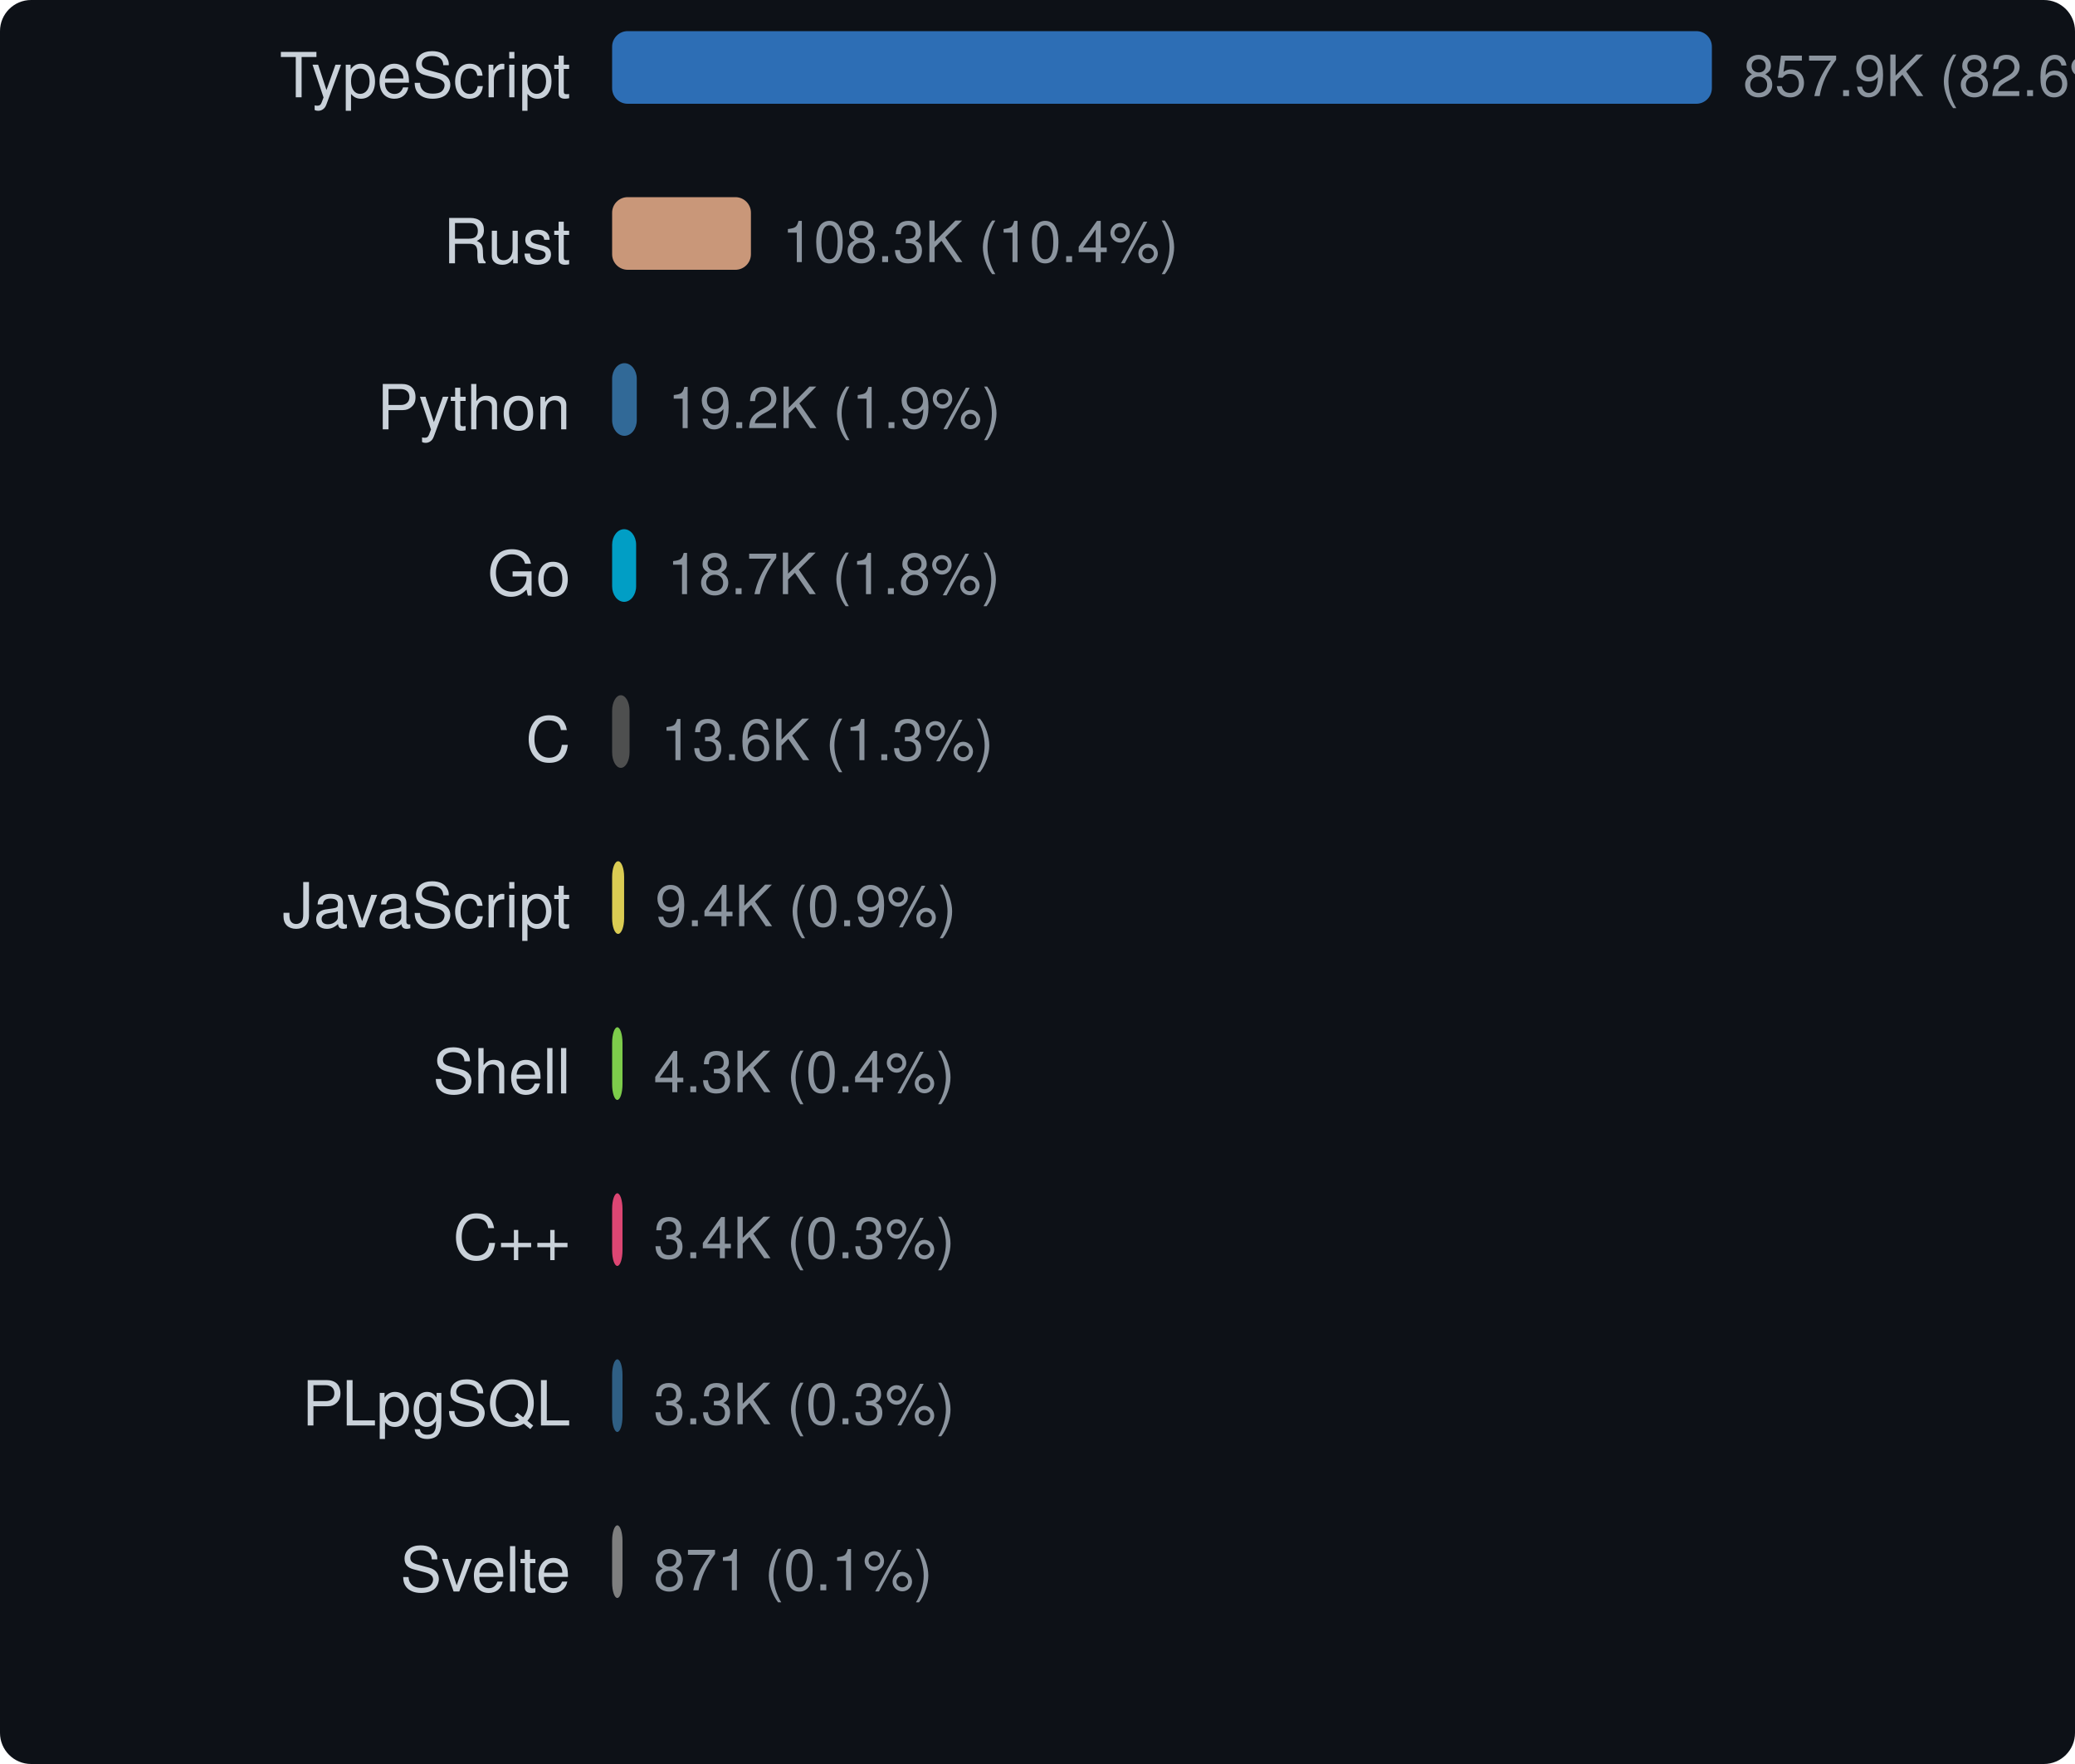
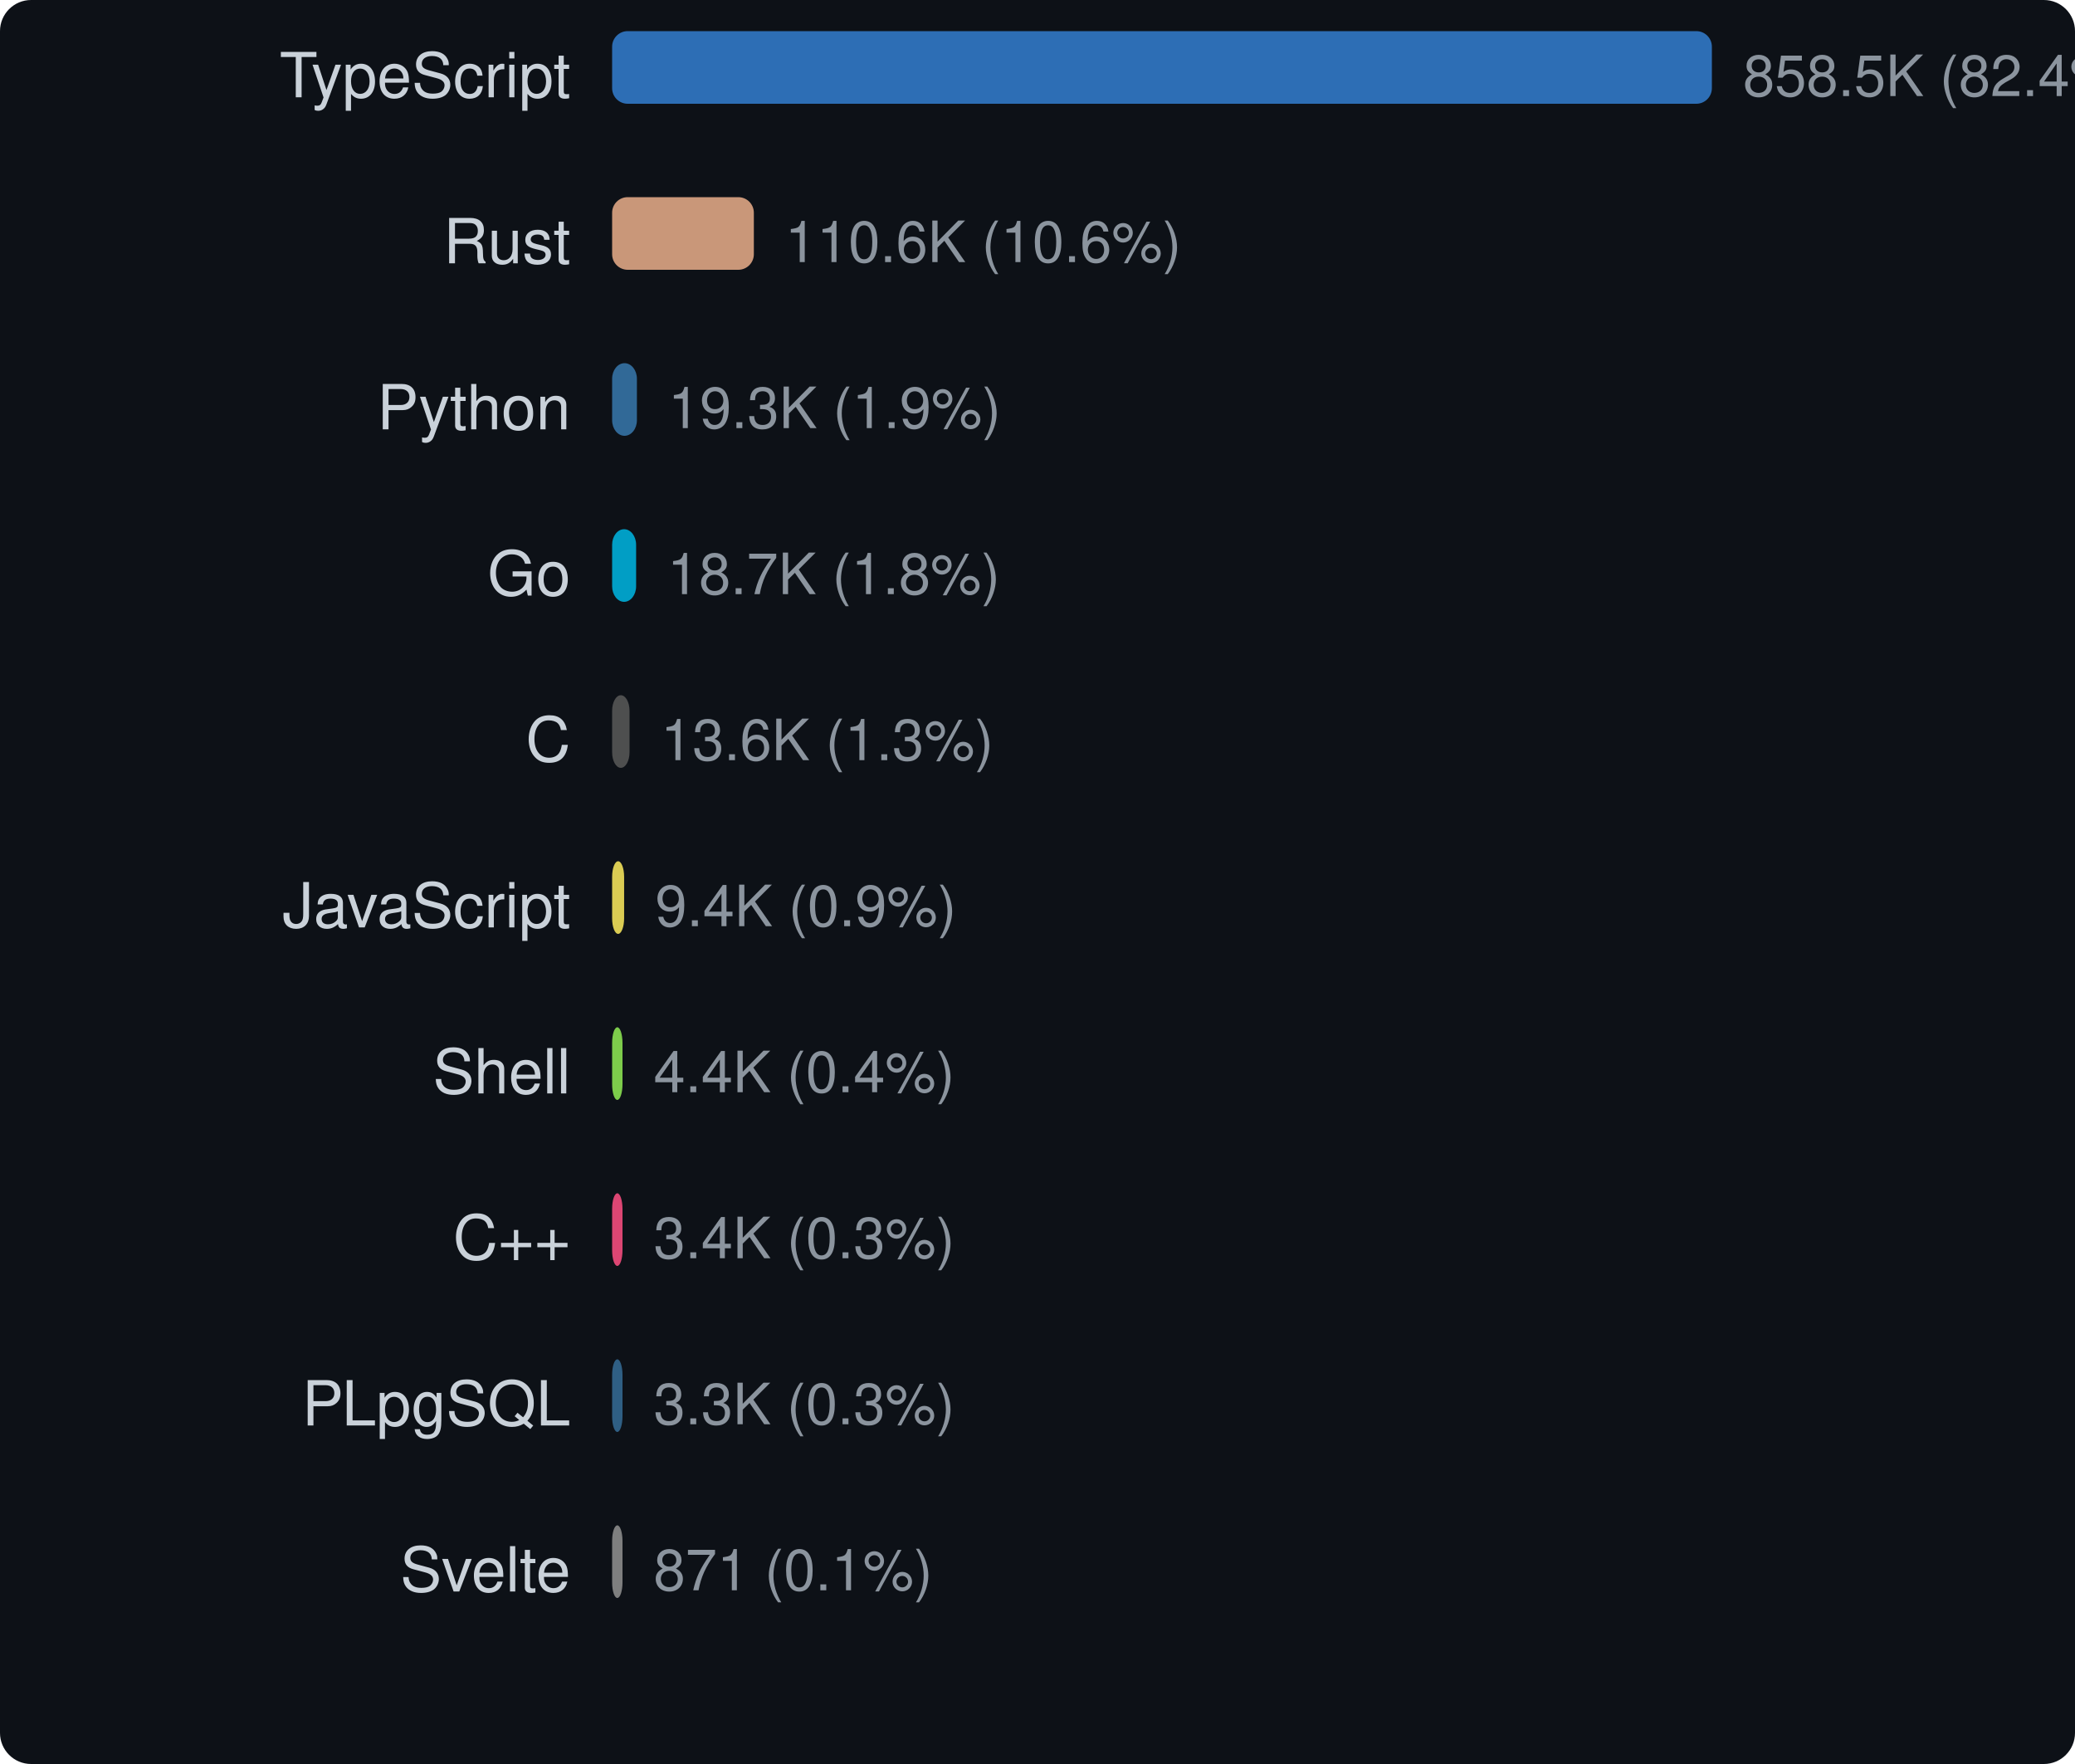
<svg xmlns="http://www.w3.org/2000/svg" width="400" height="340" viewBox="0 0 400 340">
  <style>text { dominant-baseline: central; }</style>
  <rect width="100%" height="100%" rx="6" fill="#0d1117" />
  <text x="110" y="16" text-anchor="end" fill="#c9d1d9" font-size="12" font-family="Segoe UI,Helvetica,Arial,sans-serif">TypeScript</text>
  <rect x="118" y="6" width="212" height="14" rx="3" fill="#3178c6" opacity="0.9" />
-   <text x="336" y="16" fill="#8b949e" font-size="11" font-family="Segoe UI,Helvetica,Arial,sans-serif">857.9K (82.6%)</text>
+   <text x="336" y="16" fill="#8b949e" font-size="11" font-family="Segoe UI,Helvetica,Arial,sans-serif">858.5K (82.4%)</text>
  <text x="110" y="48" text-anchor="end" fill="#c9d1d9" font-size="12" font-family="Segoe UI,Helvetica,Arial,sans-serif">Rust</text>
-   <rect x="118" y="38" width="26.758" height="14" rx="3" fill="#dea584" opacity="0.9" />
-   <text x="150.758" y="48" fill="#8b949e" font-size="11" font-family="Segoe UI,Helvetica,Arial,sans-serif">108.3K (10.4%)</text>
+   <rect x="118" y="38" width="27.321" height="14" rx="3" fill="#dea584" opacity="0.9" />
+   <text x="151.321" y="48" fill="#8b949e" font-size="11" font-family="Segoe UI,Helvetica,Arial,sans-serif">110.6K (10.6%)</text>
  <text x="110" y="80" text-anchor="end" fill="#c9d1d9" font-size="12" font-family="Segoe UI,Helvetica,Arial,sans-serif">Python</text>
-   <rect x="118" y="70" width="4.75" height="14" rx="3" fill="#3572a5" opacity="0.9" />
-   <text x="128.75" y="80" fill="#8b949e" font-size="11" font-family="Segoe UI,Helvetica,Arial,sans-serif">19.2K (1.9%)</text>
+   <rect x="118" y="70" width="4.778" height="14" rx="3" fill="#3572a5" opacity="0.9" />
+   <text x="128.778" y="80" fill="#8b949e" font-size="11" font-family="Segoe UI,Helvetica,Arial,sans-serif">19.3K (1.9%)</text>
  <text x="110" y="112" text-anchor="end" fill="#c9d1d9" font-size="12" font-family="Segoe UI,Helvetica,Arial,sans-serif">Go</text>
-   <rect x="118" y="102" width="4.628" height="14" rx="3" fill="#00add8" opacity="0.9" />
-   <text x="128.628" y="112" fill="#8b949e" font-size="11" font-family="Segoe UI,Helvetica,Arial,sans-serif">18.7K (1.8%)</text>
+   <rect x="118" y="102" width="4.625" height="14" rx="3" fill="#00add8" opacity="0.9" />
+   <text x="128.625" y="112" fill="#8b949e" font-size="11" font-family="Segoe UI,Helvetica,Arial,sans-serif">18.7K (1.8%)</text>
  <text x="110" y="144" text-anchor="end" fill="#c9d1d9" font-size="12" font-family="Segoe UI,Helvetica,Arial,sans-serif">C</text>
-   <rect x="118" y="134" width="3.358" height="14" rx="3" fill="#555555" opacity="0.9" />
-   <text x="127.358" y="144" fill="#8b949e" font-size="11" font-family="Segoe UI,Helvetica,Arial,sans-serif">13.6K (1.3%)</text>
+   <rect x="118" y="134" width="3.356" height="14" rx="3" fill="#555555" opacity="0.9" />
+   <text x="127.356" y="144" fill="#8b949e" font-size="11" font-family="Segoe UI,Helvetica,Arial,sans-serif">13.6K (1.3%)</text>
  <text x="110" y="176" text-anchor="end" fill="#c9d1d9" font-size="12" font-family="Segoe UI,Helvetica,Arial,sans-serif">JavaScript</text>
-   <rect x="118" y="166" width="2.313" height="14" rx="3" fill="#f1e05a" opacity="0.9" />
-   <text x="126.313" y="176" fill="#8b949e" font-size="11" font-family="Segoe UI,Helvetica,Arial,sans-serif">9.4K (0.9%)</text>
+   <rect x="118" y="166" width="2.314" height="14" rx="3" fill="#f1e05a" opacity="0.9" />
+   <text x="126.314" y="176" fill="#8b949e" font-size="11" font-family="Segoe UI,Helvetica,Arial,sans-serif">9.4K (0.9%)</text>
  <text x="110" y="208" text-anchor="end" fill="#c9d1d9" font-size="12" font-family="Segoe UI,Helvetica,Arial,sans-serif">Shell</text>
  <rect x="118" y="198" width="2" height="14" rx="3" fill="#89e051" opacity="0.9" />
-   <text x="126" y="208" fill="#8b949e" font-size="11" font-family="Segoe UI,Helvetica,Arial,sans-serif">4.3K (0.4%)</text>
+   <text x="126" y="208" fill="#8b949e" font-size="11" font-family="Segoe UI,Helvetica,Arial,sans-serif">4.4K (0.4%)</text>
  <text x="110" y="240" text-anchor="end" fill="#c9d1d9" font-size="12" font-family="Segoe UI,Helvetica,Arial,sans-serif">C++</text>
  <rect x="118" y="230" width="2" height="14" rx="3" fill="#f34b7d" opacity="0.9" />
  <text x="126" y="240" fill="#8b949e" font-size="11" font-family="Segoe UI,Helvetica,Arial,sans-serif">3.4K (0.3%)</text>
  <text x="110" y="272" text-anchor="end" fill="#c9d1d9" font-size="12" font-family="Segoe UI,Helvetica,Arial,sans-serif">PLpgSQL</text>
  <rect x="118" y="262" width="2" height="14" rx="3" fill="#336790" opacity="0.9" />
  <text x="126" y="272" fill="#8b949e" font-size="11" font-family="Segoe UI,Helvetica,Arial,sans-serif">3.3K (0.3%)</text>
  <text x="110" y="304" text-anchor="end" fill="#c9d1d9" font-size="12" font-family="Segoe UI,Helvetica,Arial,sans-serif">Svelte</text>
  <rect x="118" y="294" width="2" height="14" rx="3" fill="#8b8b8b" opacity="0.9" />
  <text x="126" y="304" fill="#8b949e" font-size="11" font-family="Segoe UI,Helvetica,Arial,sans-serif">871 (0.1%)</text>
</svg>
